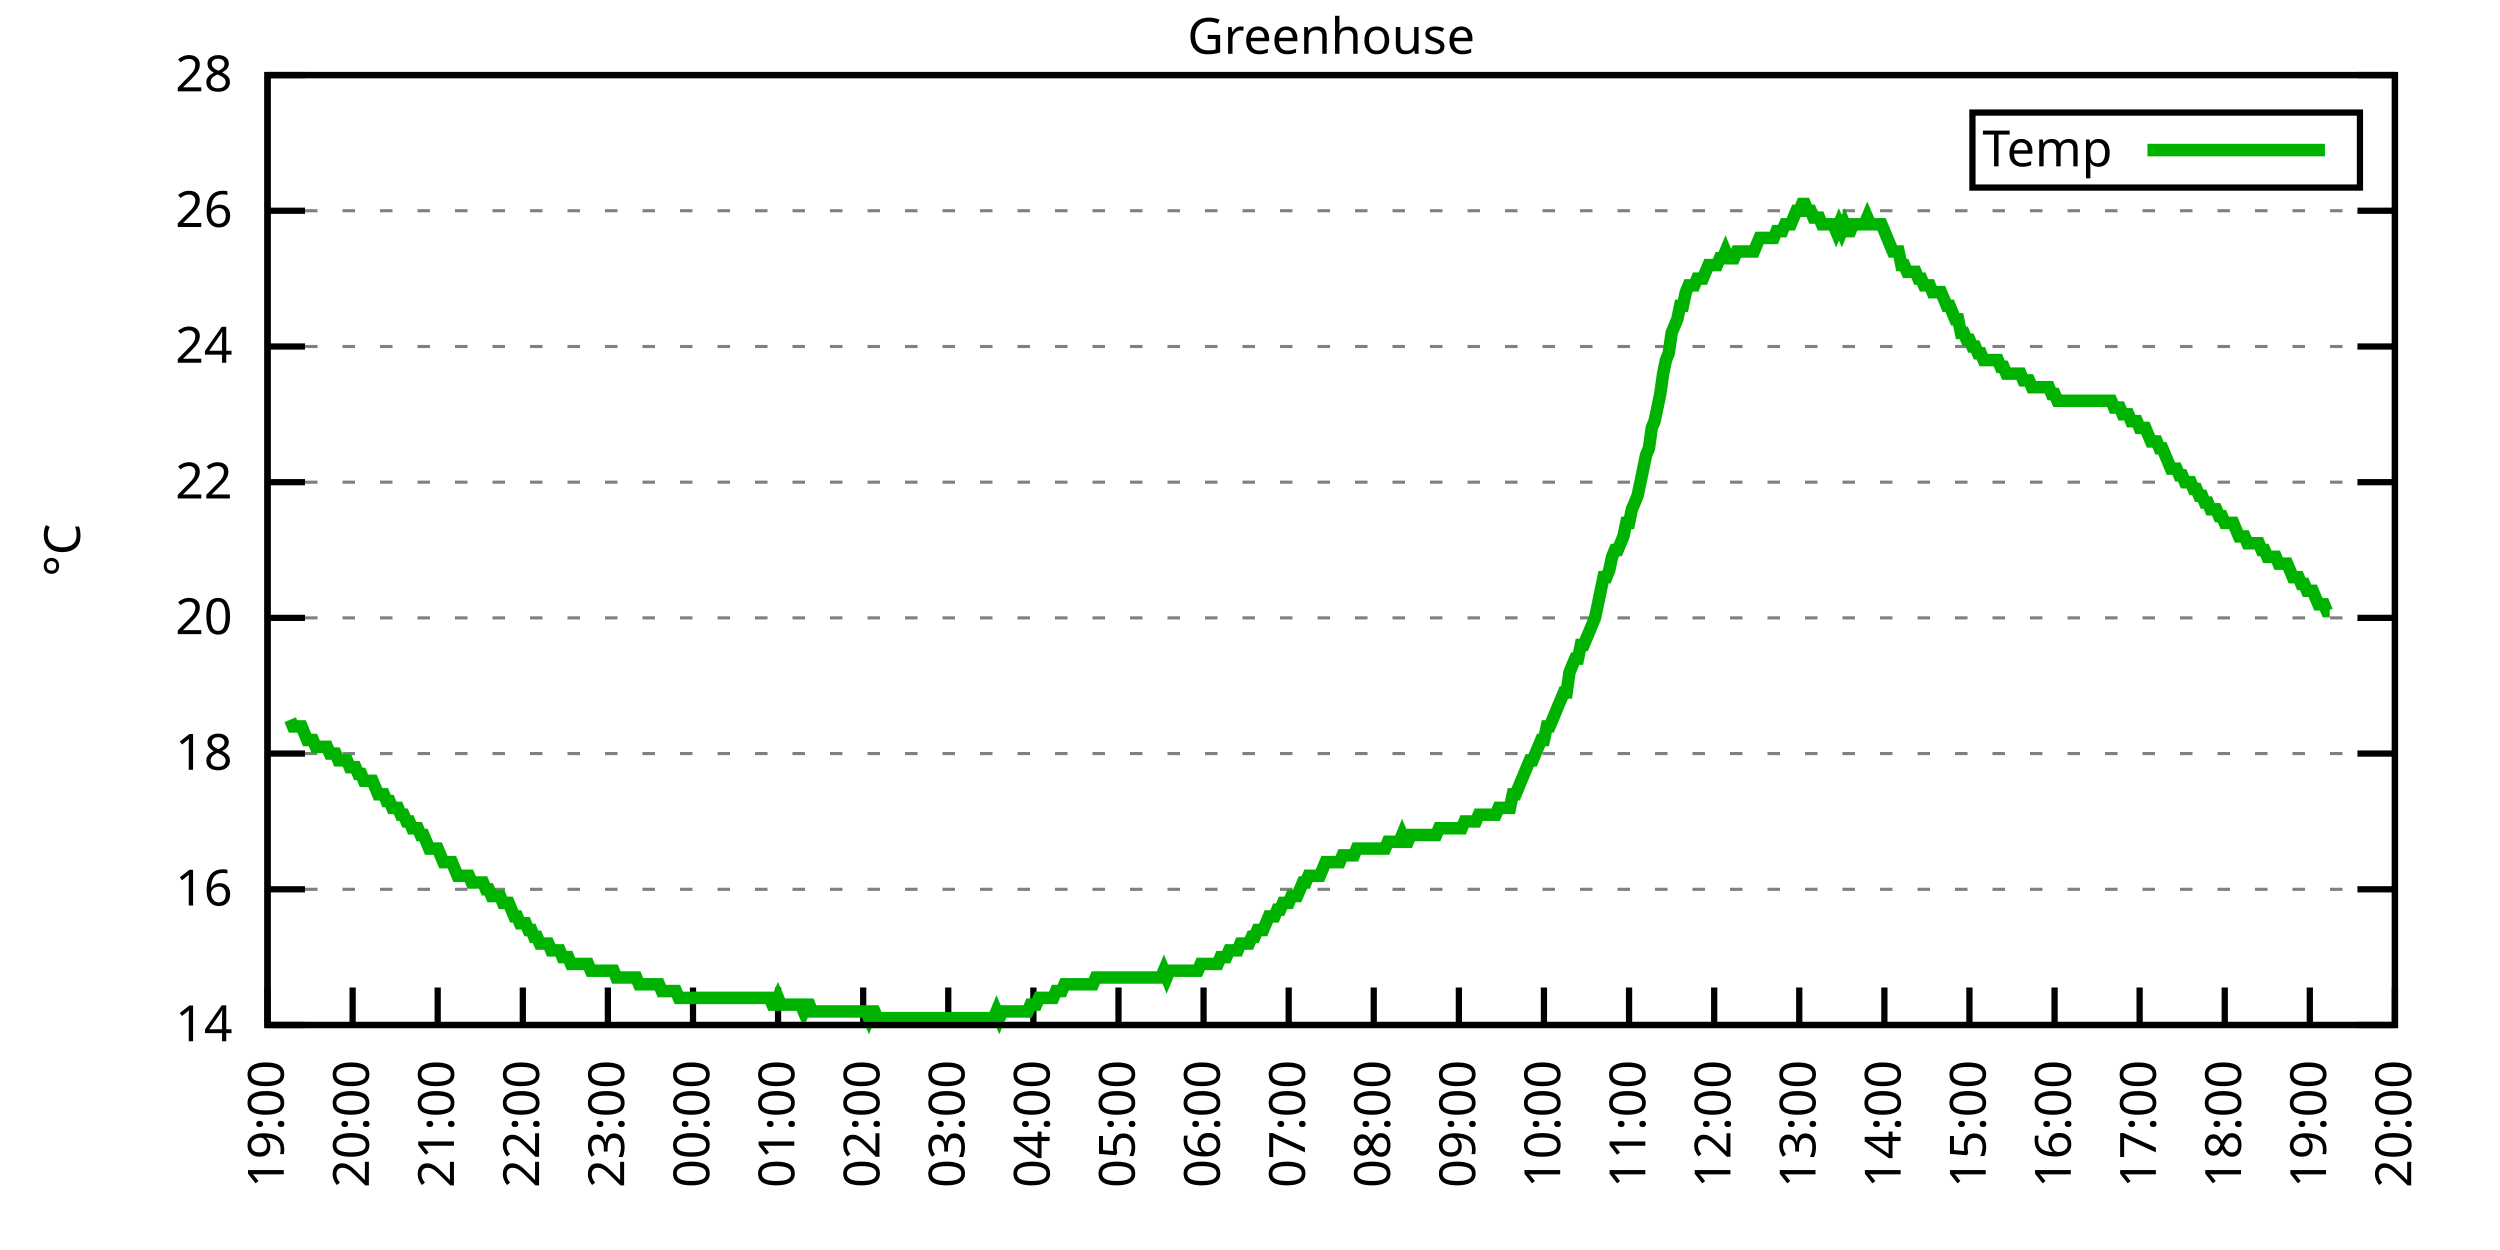
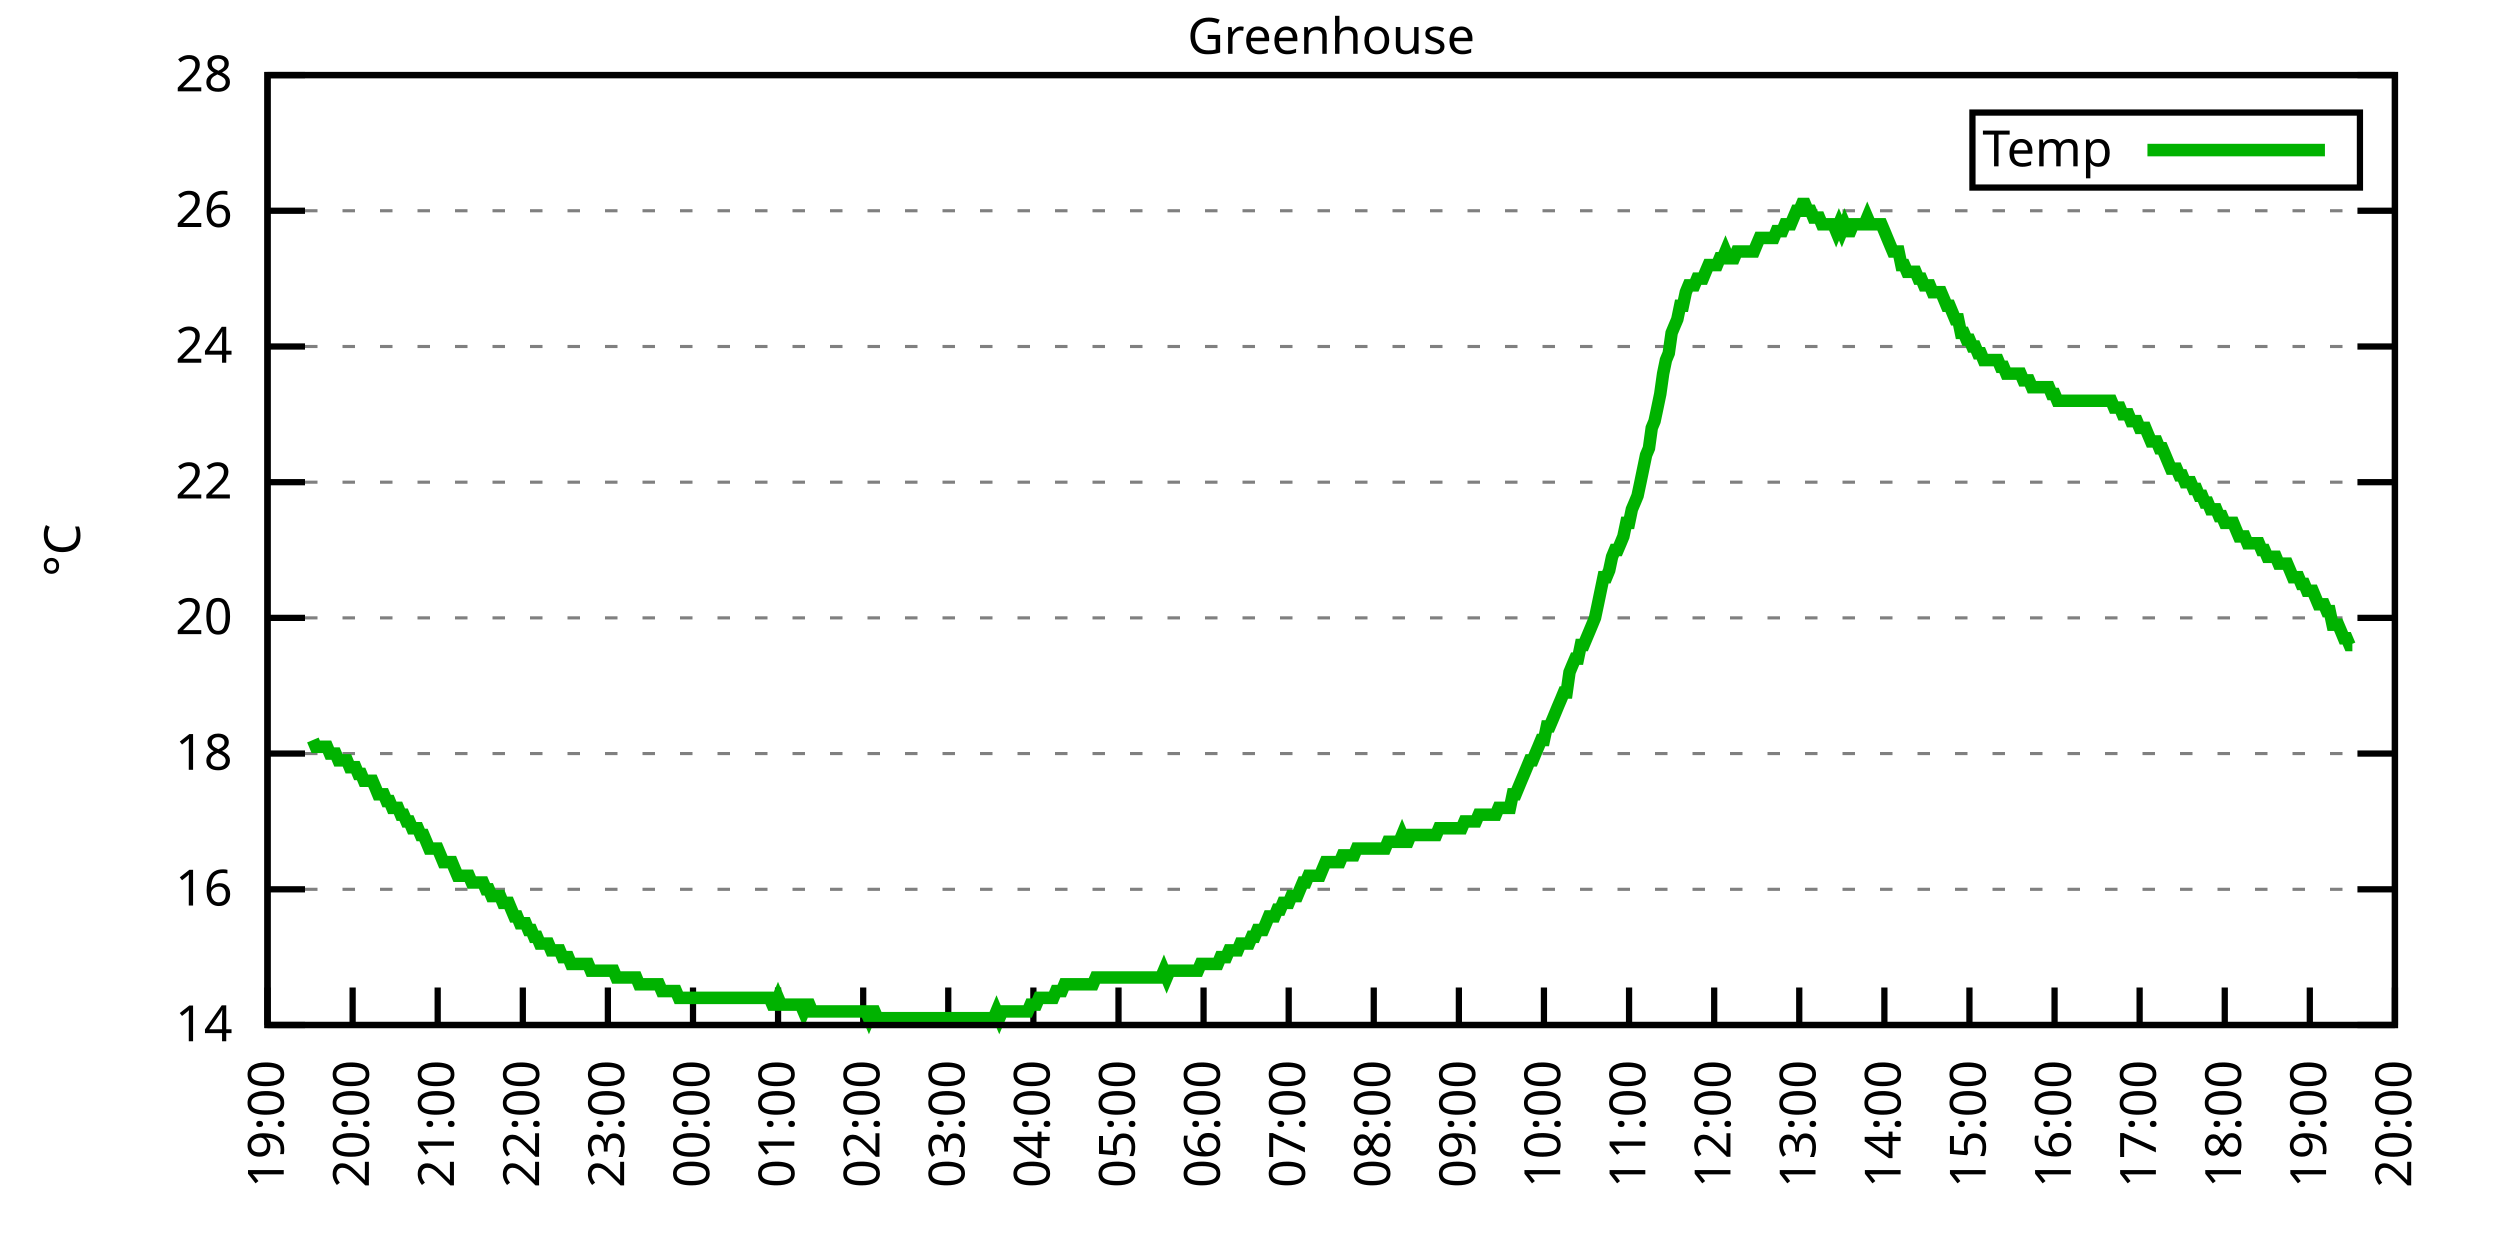
<svg xmlns="http://www.w3.org/2000/svg" xmlns:xlink="http://www.w3.org/1999/xlink" width="400" height="200" viewBox="0 0 400 200">
  <g id="gnuplot_canvas">
    <rect x="0" y="0" width="400" height="200" fill="none" />
    <defs>
      <circle id="gpDot" r="0.5" stroke-width="0.5" stroke="currentColor" />
      <path id="gpPt0" stroke-width="0.333" stroke="currentColor" d="M-1,0 h2 M0,-1 v2" />
      <path id="gpPt1" stroke-width="0.333" stroke="currentColor" d="M-1,-1 L1,1 M1,-1 L-1,1" />
      <path id="gpPt2" stroke-width="0.333" stroke="currentColor" d="M-1,0 L1,0 M0,-1 L0,1 M-1,-1 L1,1 M-1,1 L1,-1" />
      <rect id="gpPt3" stroke-width="0.333" stroke="currentColor" x="-1" y="-1" width="2" height="2" />
      <rect id="gpPt4" stroke-width="0.333" stroke="currentColor" fill="currentColor" x="-1" y="-1" width="2" height="2" />
      <circle id="gpPt5" stroke-width="0.333" stroke="currentColor" cx="0" cy="0" r="1" />
      <use xlink:href="#gpPt5" id="gpPt6" fill="currentColor" stroke="none" />
      <path id="gpPt7" stroke-width="0.333" stroke="currentColor" d="M0,-1.33 L-1.33,0.67 L1.33,0.67 z" />
      <use xlink:href="#gpPt7" id="gpPt8" fill="currentColor" stroke="none" />
      <use xlink:href="#gpPt7" id="gpPt9" stroke="currentColor" transform="rotate(180)" />
      <use xlink:href="#gpPt9" id="gpPt10" fill="currentColor" stroke="none" />
      <use xlink:href="#gpPt3" id="gpPt11" stroke="currentColor" transform="rotate(45)" />
      <use xlink:href="#gpPt11" id="gpPt12" fill="currentColor" stroke="none" />
      <path id="gpPt13" stroke-width="0.333" stroke="currentColor" d="M0,1.330 L1.265,0.411 L0.782,-1.067 L-0.782,-1.076 L-1.265,0.411 z" />
      <use xlink:href="#gpPt13" id="gpPt14" fill="currentColor" stroke="none" />
      <filter id="textbox" filterUnits="objectBoundingBox" x="0" y="0" height="1" width="1">
        <feFlood flood-color="white" flood-opacity="1" result="bgnd" />
        <feComposite in="SourceGraphic" in2="bgnd" operator="atop" />
      </filter>
      <filter id="greybox" filterUnits="objectBoundingBox" x="0" y="0" height="1" width="1">
        <feFlood flood-color="lightgrey" flood-opacity="1" result="grey" />
        <feComposite in="SourceGraphic" in2="grey" operator="atop" />
      </filter>
    </defs>
    <g fill="none" color="white" stroke="currentColor" stroke-width="1.00" stroke-linecap="butt" stroke-linejoin="miter">
</g>
    <g fill="none" color="black" stroke="currentColor" stroke-width="1.00" stroke-linecap="butt" stroke-linejoin="miter">
      <g stroke="none" shape-rendering="crispEdges">
        <polygon fill="rgb(255, 255, 255)" points="42.80,164.00 383.18,164.00 383.18,12.02 42.80,12.02 " />
      </g>
    </g>
    <g fill="none" color="black" stroke="currentColor" stroke-width="1.00" stroke-linecap="butt" stroke-linejoin="miter">
</g>
    <g fill="none" color="black" stroke="black" stroke-width="0.50" stroke-linecap="butt" stroke-linejoin="miter">
</g>
    <g fill="none" color="gray" stroke="currentColor" stroke-width="0.50" stroke-linecap="butt" stroke-linejoin="miter">
      <path stroke="gray" stroke-dasharray="2,4" class="gridline" d="M42.80,164.00 L383.19,164.00  " />
    </g>
    <g fill="none" color="gray" stroke="gray" stroke-width="1.00" stroke-linecap="butt" stroke-linejoin="miter">
</g>
    <g fill="none" color="black" stroke="currentColor" stroke-width="1.00" stroke-linecap="butt" stroke-linejoin="miter">
      <path stroke="black" d="M42.80,164.00 L48.80,164.00 M383.19,164.00 L377.19,164.00  " />
      <g transform="translate(37.20,166.60)" stroke="none" fill="black" font-family="Sans" font-size="8.00" text-anchor="end">
        <text>
          <tspan font-family="Sans"> 14</tspan>
        </text>
      </g>
    </g>
    <g fill="none" color="black" stroke="currentColor" stroke-width="1.00" stroke-linecap="butt" stroke-linejoin="miter">
</g>
    <g fill="none" color="black" stroke="black" stroke-width="0.50" stroke-linecap="butt" stroke-linejoin="miter">
</g>
    <g fill="none" color="gray" stroke="currentColor" stroke-width="0.50" stroke-linecap="butt" stroke-linejoin="miter">
      <path stroke="gray" stroke-dasharray="2,4" class="gridline" d="M42.80,142.29 L383.19,142.29  " />
    </g>
    <g fill="none" color="gray" stroke="gray" stroke-width="1.00" stroke-linecap="butt" stroke-linejoin="miter">
</g>
    <g fill="none" color="black" stroke="currentColor" stroke-width="1.00" stroke-linecap="butt" stroke-linejoin="miter">
      <path stroke="black" d="M42.80,142.29 L48.80,142.29 M383.19,142.29 L377.19,142.29  " />
      <g transform="translate(37.20,144.89)" stroke="none" fill="black" font-family="Sans" font-size="8.00" text-anchor="end">
        <text>
          <tspan font-family="Sans"> 16</tspan>
        </text>
      </g>
    </g>
    <g fill="none" color="black" stroke="currentColor" stroke-width="1.00" stroke-linecap="butt" stroke-linejoin="miter">
</g>
    <g fill="none" color="black" stroke="black" stroke-width="0.50" stroke-linecap="butt" stroke-linejoin="miter">
</g>
    <g fill="none" color="gray" stroke="currentColor" stroke-width="0.50" stroke-linecap="butt" stroke-linejoin="miter">
      <path stroke="gray" stroke-dasharray="2,4" class="gridline" d="M42.80,120.57 L383.19,120.57  " />
    </g>
    <g fill="none" color="gray" stroke="gray" stroke-width="1.00" stroke-linecap="butt" stroke-linejoin="miter">
</g>
    <g fill="none" color="black" stroke="currentColor" stroke-width="1.00" stroke-linecap="butt" stroke-linejoin="miter">
      <path stroke="black" d="M42.80,120.57 L48.80,120.57 M383.19,120.57 L377.19,120.57  " />
      <g transform="translate(37.20,123.17)" stroke="none" fill="black" font-family="Sans" font-size="8.00" text-anchor="end">
        <text>
          <tspan font-family="Sans"> 18</tspan>
        </text>
      </g>
    </g>
    <g fill="none" color="black" stroke="currentColor" stroke-width="1.00" stroke-linecap="butt" stroke-linejoin="miter">
</g>
    <g fill="none" color="black" stroke="black" stroke-width="0.50" stroke-linecap="butt" stroke-linejoin="miter">
</g>
    <g fill="none" color="gray" stroke="currentColor" stroke-width="0.50" stroke-linecap="butt" stroke-linejoin="miter">
      <path stroke="gray" stroke-dasharray="2,4" class="gridline" d="M42.80,98.86 L383.19,98.86  " />
    </g>
    <g fill="none" color="gray" stroke="gray" stroke-width="1.00" stroke-linecap="butt" stroke-linejoin="miter">
</g>
    <g fill="none" color="black" stroke="currentColor" stroke-width="1.00" stroke-linecap="butt" stroke-linejoin="miter">
      <path stroke="black" d="M42.80,98.86 L48.80,98.86 M383.19,98.86 L377.19,98.86  " />
      <g transform="translate(37.20,101.46)" stroke="none" fill="black" font-family="Sans" font-size="8.00" text-anchor="end">
        <text>
          <tspan font-family="Sans"> 20</tspan>
        </text>
      </g>
    </g>
    <g fill="none" color="black" stroke="currentColor" stroke-width="1.00" stroke-linecap="butt" stroke-linejoin="miter">
</g>
    <g fill="none" color="black" stroke="black" stroke-width="0.50" stroke-linecap="butt" stroke-linejoin="miter">
</g>
    <g fill="none" color="gray" stroke="currentColor" stroke-width="0.50" stroke-linecap="butt" stroke-linejoin="miter">
      <path stroke="gray" stroke-dasharray="2,4" class="gridline" d="M42.80,77.15 L383.19,77.15  " />
    </g>
    <g fill="none" color="gray" stroke="gray" stroke-width="1.00" stroke-linecap="butt" stroke-linejoin="miter">
</g>
    <g fill="none" color="black" stroke="currentColor" stroke-width="1.00" stroke-linecap="butt" stroke-linejoin="miter">
      <path stroke="black" d="M42.80,77.15 L48.80,77.15 M383.19,77.15 L377.19,77.15  " />
      <g transform="translate(37.20,79.75)" stroke="none" fill="black" font-family="Sans" font-size="8.00" text-anchor="end">
        <text>
          <tspan font-family="Sans"> 22</tspan>
        </text>
      </g>
    </g>
    <g fill="none" color="black" stroke="currentColor" stroke-width="1.00" stroke-linecap="butt" stroke-linejoin="miter">
</g>
    <g fill="none" color="black" stroke="black" stroke-width="0.50" stroke-linecap="butt" stroke-linejoin="miter">
</g>
    <g fill="none" color="gray" stroke="currentColor" stroke-width="0.50" stroke-linecap="butt" stroke-linejoin="miter">
      <path stroke="gray" stroke-dasharray="2,4" class="gridline" d="M42.80,55.44 L383.19,55.44  " />
    </g>
    <g fill="none" color="gray" stroke="gray" stroke-width="1.00" stroke-linecap="butt" stroke-linejoin="miter">
</g>
    <g fill="none" color="black" stroke="currentColor" stroke-width="1.00" stroke-linecap="butt" stroke-linejoin="miter">
      <path stroke="black" d="M42.80,55.44 L48.80,55.44 M383.19,55.44 L377.19,55.44  " />
      <g transform="translate(37.20,58.04)" stroke="none" fill="black" font-family="Sans" font-size="8.00" text-anchor="end">
        <text>
          <tspan font-family="Sans"> 24</tspan>
        </text>
      </g>
    </g>
    <g fill="none" color="black" stroke="currentColor" stroke-width="1.00" stroke-linecap="butt" stroke-linejoin="miter">
</g>
    <g fill="none" color="black" stroke="black" stroke-width="0.50" stroke-linecap="butt" stroke-linejoin="miter">
</g>
    <g fill="none" color="gray" stroke="currentColor" stroke-width="0.50" stroke-linecap="butt" stroke-linejoin="miter">
      <path stroke="gray" stroke-dasharray="2,4" class="gridline" d="M42.80,33.72 L383.19,33.72  " />
    </g>
    <g fill="none" color="gray" stroke="gray" stroke-width="1.00" stroke-linecap="butt" stroke-linejoin="miter">
</g>
    <g fill="none" color="black" stroke="currentColor" stroke-width="1.00" stroke-linecap="butt" stroke-linejoin="miter">
      <path stroke="black" d="M42.80,33.72 L48.80,33.72 M383.19,33.72 L377.19,33.72  " />
      <g transform="translate(37.20,36.32)" stroke="none" fill="black" font-family="Sans" font-size="8.00" text-anchor="end">
        <text>
          <tspan font-family="Sans"> 26</tspan>
        </text>
      </g>
    </g>
    <g fill="none" color="black" stroke="currentColor" stroke-width="1.00" stroke-linecap="butt" stroke-linejoin="miter">
</g>
    <g fill="none" color="black" stroke="black" stroke-width="0.50" stroke-linecap="butt" stroke-linejoin="miter">
</g>
    <g fill="none" color="gray" stroke="currentColor" stroke-width="0.50" stroke-linecap="butt" stroke-linejoin="miter">
      <path stroke="gray" stroke-dasharray="2,4" class="gridline" d="M42.80,12.01 L383.19,12.01  " />
    </g>
    <g fill="none" color="gray" stroke="gray" stroke-width="1.00" stroke-linecap="butt" stroke-linejoin="miter">
</g>
    <g fill="none" color="black" stroke="currentColor" stroke-width="1.00" stroke-linecap="butt" stroke-linejoin="miter">
      <path stroke="black" d="M42.80,12.01 L48.80,12.01 M383.19,12.01 L377.19,12.01  " />
      <g transform="translate(37.20,14.61)" stroke="none" fill="black" font-family="Sans" font-size="8.00" text-anchor="end">
        <text>
          <tspan font-family="Sans"> 28</tspan>
        </text>
      </g>
    </g>
    <g fill="none" color="black" stroke="currentColor" stroke-width="1.00" stroke-linecap="butt" stroke-linejoin="miter">
      <path stroke="black" d="M42.80,164.00 L42.80,158.00  " />
      <g transform="translate(45.40,169.60) rotate(270.00)" stroke="none" fill="black" font-family="Sans" font-size="8.00" text-anchor="end">
        <text>
          <tspan font-family="Sans">19:00</tspan>
        </text>
      </g>
    </g>
    <g fill="none" color="black" stroke="currentColor" stroke-width="1.00" stroke-linecap="butt" stroke-linejoin="miter">
      <path stroke="black" d="M56.42,164.00 L56.42,158.00  " />
      <g transform="translate(59.02,169.60) rotate(270.00)" stroke="none" fill="black" font-family="Sans" font-size="8.00" text-anchor="end">
        <text>
          <tspan font-family="Sans">20:00</tspan>
        </text>
      </g>
    </g>
    <g fill="none" color="black" stroke="currentColor" stroke-width="1.00" stroke-linecap="butt" stroke-linejoin="miter">
      <path stroke="black" d="M70.03,164.00 L70.03,158.00  " />
      <g transform="translate(72.63,169.60) rotate(270.00)" stroke="none" fill="black" font-family="Sans" font-size="8.00" text-anchor="end">
        <text>
          <tspan font-family="Sans">21:00</tspan>
        </text>
      </g>
    </g>
    <g fill="none" color="black" stroke="currentColor" stroke-width="1.00" stroke-linecap="butt" stroke-linejoin="miter">
      <path stroke="black" d="M83.65,164.00 L83.65,158.00  " />
      <g transform="translate(86.25,169.60) rotate(270.00)" stroke="none" fill="black" font-family="Sans" font-size="8.00" text-anchor="end">
        <text>
          <tspan font-family="Sans">22:00</tspan>
        </text>
      </g>
    </g>
    <g fill="none" color="black" stroke="currentColor" stroke-width="1.00" stroke-linecap="butt" stroke-linejoin="miter">
      <path stroke="black" d="M97.26,164.00 L97.26,158.00  " />
      <g transform="translate(99.86,169.60) rotate(270.00)" stroke="none" fill="black" font-family="Sans" font-size="8.00" text-anchor="end">
        <text>
          <tspan font-family="Sans">23:00</tspan>
        </text>
      </g>
    </g>
    <g fill="none" color="black" stroke="currentColor" stroke-width="1.00" stroke-linecap="butt" stroke-linejoin="miter">
      <path stroke="black" d="M110.88,164.00 L110.88,158.00  " />
      <g transform="translate(113.48,169.60) rotate(270.00)" stroke="none" fill="black" font-family="Sans" font-size="8.00" text-anchor="end">
        <text>
          <tspan font-family="Sans">00:00</tspan>
        </text>
      </g>
    </g>
    <g fill="none" color="black" stroke="currentColor" stroke-width="1.00" stroke-linecap="butt" stroke-linejoin="miter">
      <path stroke="black" d="M124.49,164.00 L124.49,158.00  " />
      <g transform="translate(127.09,169.60) rotate(270.00)" stroke="none" fill="black" font-family="Sans" font-size="8.00" text-anchor="end">
        <text>
          <tspan font-family="Sans">01:00</tspan>
        </text>
      </g>
    </g>
    <g fill="none" color="black" stroke="currentColor" stroke-width="1.00" stroke-linecap="butt" stroke-linejoin="miter">
      <path stroke="black" d="M138.11,164.00 L138.11,158.00  " />
      <g transform="translate(140.71,169.60) rotate(270.00)" stroke="none" fill="black" font-family="Sans" font-size="8.00" text-anchor="end">
        <text>
          <tspan font-family="Sans">02:00</tspan>
        </text>
      </g>
    </g>
    <g fill="none" color="black" stroke="currentColor" stroke-width="1.00" stroke-linecap="butt" stroke-linejoin="miter">
      <path stroke="black" d="M151.72,164.00 L151.72,158.00  " />
      <g transform="translate(154.32,169.60) rotate(270.00)" stroke="none" fill="black" font-family="Sans" font-size="8.00" text-anchor="end">
        <text>
          <tspan font-family="Sans">03:00</tspan>
        </text>
      </g>
    </g>
    <g fill="none" color="black" stroke="currentColor" stroke-width="1.00" stroke-linecap="butt" stroke-linejoin="miter">
      <path stroke="black" d="M165.34,164.00 L165.34,158.00  " />
      <g transform="translate(167.94,169.60) rotate(270.00)" stroke="none" fill="black" font-family="Sans" font-size="8.00" text-anchor="end">
        <text>
          <tspan font-family="Sans">04:00</tspan>
        </text>
      </g>
    </g>
    <g fill="none" color="black" stroke="currentColor" stroke-width="1.00" stroke-linecap="butt" stroke-linejoin="miter">
      <path stroke="black" d="M178.96,164.00 L178.96,158.00  " />
      <g transform="translate(181.56,169.60) rotate(270.00)" stroke="none" fill="black" font-family="Sans" font-size="8.00" text-anchor="end">
        <text>
          <tspan font-family="Sans">05:00</tspan>
        </text>
      </g>
    </g>
    <g fill="none" color="black" stroke="currentColor" stroke-width="1.00" stroke-linecap="butt" stroke-linejoin="miter">
      <path stroke="black" d="M192.57,164.00 L192.57,158.00  " />
      <g transform="translate(195.17,169.60) rotate(270.00)" stroke="none" fill="black" font-family="Sans" font-size="8.00" text-anchor="end">
        <text>
          <tspan font-family="Sans">06:00</tspan>
        </text>
      </g>
    </g>
    <g fill="none" color="black" stroke="currentColor" stroke-width="1.00" stroke-linecap="butt" stroke-linejoin="miter">
      <path stroke="black" d="M206.19,164.00 L206.19,158.00  " />
      <g transform="translate(208.79,169.60) rotate(270.00)" stroke="none" fill="black" font-family="Sans" font-size="8.00" text-anchor="end">
        <text>
          <tspan font-family="Sans">07:00</tspan>
        </text>
      </g>
    </g>
    <g fill="none" color="black" stroke="currentColor" stroke-width="1.00" stroke-linecap="butt" stroke-linejoin="miter">
      <path stroke="black" d="M219.80,164.00 L219.80,158.00  " />
      <g transform="translate(222.40,169.60) rotate(270.00)" stroke="none" fill="black" font-family="Sans" font-size="8.00" text-anchor="end">
        <text>
          <tspan font-family="Sans">08:00</tspan>
        </text>
      </g>
    </g>
    <g fill="none" color="black" stroke="currentColor" stroke-width="1.00" stroke-linecap="butt" stroke-linejoin="miter">
      <path stroke="black" d="M233.42,164.00 L233.42,158.00  " />
      <g transform="translate(236.02,169.60) rotate(270.00)" stroke="none" fill="black" font-family="Sans" font-size="8.00" text-anchor="end">
        <text>
          <tspan font-family="Sans">09:00</tspan>
        </text>
      </g>
    </g>
    <g fill="none" color="black" stroke="currentColor" stroke-width="1.00" stroke-linecap="butt" stroke-linejoin="miter">
      <path stroke="black" d="M247.03,164.00 L247.03,158.00  " />
      <g transform="translate(249.63,169.60) rotate(270.00)" stroke="none" fill="black" font-family="Sans" font-size="8.00" text-anchor="end">
        <text>
          <tspan font-family="Sans">10:00</tspan>
        </text>
      </g>
    </g>
    <g fill="none" color="black" stroke="currentColor" stroke-width="1.00" stroke-linecap="butt" stroke-linejoin="miter">
      <path stroke="black" d="M260.65,164.00 L260.65,158.00  " />
      <g transform="translate(263.25,169.60) rotate(270.00)" stroke="none" fill="black" font-family="Sans" font-size="8.00" text-anchor="end">
        <text>
          <tspan font-family="Sans">11:00</tspan>
        </text>
      </g>
    </g>
    <g fill="none" color="black" stroke="currentColor" stroke-width="1.00" stroke-linecap="butt" stroke-linejoin="miter">
      <path stroke="black" d="M274.27,164.00 L274.27,158.00  " />
      <g transform="translate(276.87,169.60) rotate(270.00)" stroke="none" fill="black" font-family="Sans" font-size="8.00" text-anchor="end">
        <text>
          <tspan font-family="Sans">12:00</tspan>
        </text>
      </g>
    </g>
    <g fill="none" color="black" stroke="currentColor" stroke-width="1.00" stroke-linecap="butt" stroke-linejoin="miter">
      <path stroke="black" d="M287.88,164.00 L287.88,158.00  " />
      <g transform="translate(290.48,169.60) rotate(270.00)" stroke="none" fill="black" font-family="Sans" font-size="8.00" text-anchor="end">
        <text>
          <tspan font-family="Sans">13:00</tspan>
        </text>
      </g>
    </g>
    <g fill="none" color="black" stroke="currentColor" stroke-width="1.00" stroke-linecap="butt" stroke-linejoin="miter">
      <path stroke="black" d="M301.50,164.00 L301.50,158.00  " />
      <g transform="translate(304.10,169.60) rotate(270.00)" stroke="none" fill="black" font-family="Sans" font-size="8.00" text-anchor="end">
        <text>
          <tspan font-family="Sans">14:00</tspan>
        </text>
      </g>
    </g>
    <g fill="none" color="black" stroke="currentColor" stroke-width="1.00" stroke-linecap="butt" stroke-linejoin="miter">
      <path stroke="black" d="M315.11,164.00 L315.11,158.00  " />
      <g transform="translate(317.71,169.60) rotate(270.00)" stroke="none" fill="black" font-family="Sans" font-size="8.00" text-anchor="end">
        <text>
          <tspan font-family="Sans">15:00</tspan>
        </text>
      </g>
    </g>
    <g fill="none" color="black" stroke="currentColor" stroke-width="1.00" stroke-linecap="butt" stroke-linejoin="miter">
      <path stroke="black" d="M328.73,164.00 L328.73,158.00  " />
      <g transform="translate(331.33,169.60) rotate(270.00)" stroke="none" fill="black" font-family="Sans" font-size="8.00" text-anchor="end">
        <text>
          <tspan font-family="Sans">16:00</tspan>
        </text>
      </g>
    </g>
    <g fill="none" color="black" stroke="currentColor" stroke-width="1.00" stroke-linecap="butt" stroke-linejoin="miter">
      <path stroke="black" d="M342.34,164.00 L342.34,158.00  " />
      <g transform="translate(344.94,169.60) rotate(270.00)" stroke="none" fill="black" font-family="Sans" font-size="8.00" text-anchor="end">
        <text>
          <tspan font-family="Sans">17:00</tspan>
        </text>
      </g>
    </g>
    <g fill="none" color="black" stroke="currentColor" stroke-width="1.00" stroke-linecap="butt" stroke-linejoin="miter">
      <path stroke="black" d="M355.96,164.00 L355.96,158.00  " />
      <g transform="translate(358.56,169.60) rotate(270.00)" stroke="none" fill="black" font-family="Sans" font-size="8.00" text-anchor="end">
        <text>
          <tspan font-family="Sans">18:00</tspan>
        </text>
      </g>
    </g>
    <g fill="none" color="black" stroke="currentColor" stroke-width="1.00" stroke-linecap="butt" stroke-linejoin="miter">
      <path stroke="black" d="M369.57,164.00 L369.57,158.00  " />
      <g transform="translate(372.17,169.60) rotate(270.00)" stroke="none" fill="black" font-family="Sans" font-size="8.00" text-anchor="end">
        <text>
          <tspan font-family="Sans">19:00</tspan>
        </text>
      </g>
    </g>
    <g fill="none" color="black" stroke="currentColor" stroke-width="1.00" stroke-linecap="butt" stroke-linejoin="miter">
      <path stroke="black" d="M383.19,164.00 L383.19,158.00  " />
      <g transform="translate(385.79,169.60) rotate(270.00)" stroke="none" fill="black" font-family="Sans" font-size="8.00" text-anchor="end">
        <text>
          <tspan font-family="Sans">20:00</tspan>
        </text>
      </g>
    </g>
    <g fill="none" color="black" stroke="currentColor" stroke-width="1.00" stroke-linecap="butt" stroke-linejoin="miter">
</g>
    <g fill="none" color="black" stroke="currentColor" stroke-width="1.00" stroke-linecap="butt" stroke-linejoin="miter">
      <path stroke="black" d="M42.80,12.01 L42.80,164.00 L383.19,164.00 L383.19,12.01 L42.80,12.01 Z  " />
    </g>
    <g fill="none" color="black" stroke="currentColor" stroke-width="1.00" stroke-linecap="butt" stroke-linejoin="miter">
</g>
    <g fill="none" color="black" stroke="currentColor" stroke-width="1.00" stroke-linecap="butt" stroke-linejoin="miter">
      <path stroke="black" d="M315.59,30.01 L315.59,18.01 L377.59,18.01 L377.59,30.01 L315.59,30.01 Z  " />
    </g>
    <g id="Greenhouse_plot_1">
      <g fill="none" color="white" stroke="black" stroke-width="2.00" stroke-linecap="butt" stroke-linejoin="miter">
</g>
      <g fill="none" color="black" stroke="currentColor" stroke-width="2.00" stroke-linecap="butt" stroke-linejoin="miter">
        <g transform="translate(337.99,26.61)" stroke="none" fill="black" font-family="Sans" font-size="8.00" text-anchor="end">
          <text>
            <tspan font-family="Sans">Temp</tspan>
          </text>
        </g>
      </g>
      <g fill="none" color="black" stroke="currentColor" stroke-width="2.00" stroke-linecap="butt" stroke-linejoin="miter">
-         <path stroke="rgb(  0, 178,   0)" d="M343.59,24.01 L371.99,24.01 M46.43,115.15 L46.88,116.23 L47.34,116.23 L47.79,116.23 L48.25,116.23 L48.70,117.32   L49.15,118.40 L49.61,118.40 L50.06,118.40 L50.52,119.49 L50.97,119.49 L51.42,119.49 L51.88,119.49 L52.33,119.49   L52.78,120.57 L53.24,120.57 L53.69,120.57 L54.15,121.66 L54.60,121.66 L55.05,121.66 L55.51,121.66 L55.96,122.75   L56.42,122.75 L56.87,122.75 L57.32,123.83 L57.78,123.83 L58.23,124.92 L58.68,124.92 L59.14,124.92 L59.59,124.92   L60.05,126.00 L60.50,127.09 L60.95,127.09 L61.41,127.09 L61.86,128.17 L62.32,128.17 L62.77,129.26 L63.22,129.26   L63.68,129.26 L64.13,130.35 L64.58,130.35 L65.04,131.43 L65.49,131.43 L65.95,132.52 L66.40,132.52 L66.85,132.52   L67.31,133.60 L67.76,133.60 L68.22,134.69 L68.67,135.77 L69.12,135.77 L69.58,135.77 L70.03,135.77 L70.49,136.86   L70.94,137.94 L71.39,137.94 L71.85,137.94 L72.30,137.94 L72.75,139.03 L73.21,140.12 L73.66,140.12 L74.12,140.12   L74.57,140.12 L75.02,140.12 L75.48,141.20 L75.93,141.20 L76.39,141.20 L76.84,141.20 L77.29,141.20 L77.75,142.29   L78.20,142.29 L78.65,143.37 L79.11,143.37 L79.56,143.37 L80.02,143.37 L80.47,144.46 L80.92,144.46 L81.38,144.46   L81.83,145.54 L82.29,146.63 L82.74,146.63 L83.19,147.72 L83.65,147.72 L84.10,147.72 L84.55,148.80 L85.01,148.80   L85.46,149.89 L85.92,149.89 L86.37,150.97 L86.82,150.97 L87.28,150.97 L87.73,150.97 L88.19,152.06 L88.64,152.06   L89.09,152.06 L89.55,152.06 L90.00,153.14 L90.45,153.14 L90.91,153.14 L91.36,154.23 L91.82,154.23 L92.27,154.23   L92.72,154.23 L93.18,154.23 L93.63,154.23 L94.09,154.23 L94.54,155.31 L94.99,155.31 L95.45,155.31 L95.90,155.31   L96.35,155.31 L96.81,155.31 L97.26,155.31 L97.72,155.31 L98.17,155.31 L98.62,156.40 L99.08,156.40 L99.53,156.40   L99.99,156.40 L100.44,156.40 L100.89,156.40 L101.35,156.40 L101.80,156.40 L102.25,157.49 L102.71,157.49 L103.16,157.49   L103.62,157.49 L104.07,157.49 L104.52,157.49 L104.98,157.49 L105.43,157.49 L105.89,158.57 L106.34,158.57 L106.79,158.57   L107.25,158.57 L107.70,158.57 L108.15,158.57 L108.61,159.66 L109.06,159.66 L109.52,159.66 L109.97,159.66 L110.42,159.66   L110.88,159.66 L111.33,159.66 L111.79,159.66 L112.24,159.66 L112.69,159.66 L113.15,159.66 L113.60,159.66 L114.05,159.66   L114.51,159.66 L114.96,159.66 L115.42,159.66 L115.87,159.66 L116.32,159.66 L116.78,159.66 L117.23,159.66 L117.69,159.66   L118.14,159.66 L118.59,159.66 L119.05,159.66 L119.50,159.66 L119.96,159.66 L120.41,159.66 L120.86,159.66 L121.32,159.66   L121.77,159.66 L122.22,159.66 L122.68,159.66 L123.13,159.66 L123.59,160.74 L124.04,160.74 L124.49,159.66 L124.95,160.74   L125.40,160.74 L125.86,160.74 L126.31,160.74 L126.76,160.74 L127.22,160.74 L127.67,160.74 L128.12,160.74 L128.58,161.83   L129.03,160.74 L129.49,160.74 L129.94,161.83 L130.39,161.83 L130.85,161.83 L131.30,161.83 L131.76,161.83 L132.21,161.83   L132.66,161.83 L133.12,161.83 L133.57,161.83 L134.02,161.83 L134.48,161.83 L134.93,161.83 L135.39,161.83 L135.84,161.83   L136.29,161.83 L136.75,161.83 L137.20,161.83 L137.66,161.83 L138.11,161.83 L138.56,161.83 L139.02,162.91 L139.47,161.83   L139.92,161.83 L140.38,162.91 L140.83,162.91 L141.29,162.91 L141.74,162.91 L142.19,162.91 L142.65,162.91 L143.10,162.91   L143.56,162.91 L144.01,162.91 L144.46,162.91 L144.92,162.91 L145.37,162.91 L145.82,162.91 L146.28,162.91 L146.73,162.91   L147.19,162.91 L147.64,162.91 L148.09,162.91 L148.55,162.91 L149.00,162.91 L149.46,162.91 L149.91,162.91 L150.36,162.91   L150.82,162.91 L151.27,162.91 L151.72,162.91 L152.18,162.91 L152.63,162.91 L153.09,162.91 L153.54,162.91 L153.99,162.91   L154.45,162.91 L154.90,162.91 L155.36,162.91 L155.81,162.91 L156.26,162.91 L156.72,162.91 L157.17,162.91 L157.62,162.91   L158.08,162.91 L158.53,162.91 L158.99,162.91 L159.44,161.83 L159.89,162.91 L160.35,161.83 L160.80,161.83 L161.26,161.83   L161.71,161.83 L162.16,161.83 L162.62,161.83 L163.07,161.83 L163.52,161.83 L163.98,161.83 L164.43,161.83 L164.89,160.74   L165.34,160.74 L165.79,160.74 L166.25,159.66 L166.70,159.66 L167.16,159.66 L167.61,159.66 L168.06,159.66 L168.52,159.66   L168.97,158.57 L169.43,158.57 L169.88,158.57 L170.33,157.49 L170.79,157.49 L171.24,157.49 L171.69,157.49 L172.15,157.49   L172.60,157.49 L173.06,157.49 L173.51,157.49 L173.96,157.49 L174.42,157.49 L174.87,157.49 L175.33,156.40 L175.78,156.40   L176.23,156.40 L176.69,156.40 L177.14,156.40 L177.59,156.40 L178.05,156.40 L178.50,156.40 L178.96,156.40 L179.41,156.40   L179.86,156.40 L180.32,156.40 L180.77,156.40 L181.23,156.40 L181.68,156.40 L182.13,156.40 L182.59,156.40 L183.04,156.40   L183.49,156.40 L183.95,156.40 L184.40,156.40 L184.86,156.40 L185.31,156.40 L185.76,156.40 L186.22,155.31 L186.67,156.40   L187.13,155.31 L187.58,155.31 L188.03,155.31 L188.49,155.31 L188.94,155.31 L189.39,155.31 L189.85,155.31 L190.30,155.31   L190.76,155.31 L191.21,155.31 L191.66,155.31 L192.12,154.23 L192.57,154.23 L193.03,154.23 L193.48,154.23 L193.93,154.23   L194.39,154.23 L194.84,154.23 L195.29,153.14 L195.75,153.14 L196.20,153.14 L196.66,152.06 L197.11,152.06 L197.56,152.06   L198.02,152.06 L198.47,150.97 L198.93,150.97 L199.38,150.97 L199.83,150.97 L200.29,149.89 L200.74,149.89 L201.19,148.80   L201.65,148.80 L202.10,148.80 L202.56,147.72 L203.01,146.63 L203.46,146.63 L203.92,146.63 L204.37,145.54 L204.83,145.54   L205.28,144.46 L205.73,144.46 L206.19,144.46 L206.64,143.37 L207.09,143.37 L207.55,143.37 L208.00,142.29 L208.46,141.20   L208.91,141.20 L209.36,140.12 L209.82,140.12 L210.27,140.12 L210.73,140.12 L211.18,140.12 L211.63,139.03 L212.09,137.94   L212.54,137.94 L213.00,137.94 L213.45,137.94 L213.90,137.94 L214.36,137.94 L214.81,136.86 L215.26,136.86 L215.72,136.86   L216.17,136.86 L216.63,136.86 L217.08,135.77 L217.53,135.77 L217.99,135.77 L218.44,135.77 L218.90,135.77 L219.35,135.77   L219.80,135.77 L220.26,135.77 L220.71,135.77 L221.16,135.77 L221.62,135.77 L222.07,134.69 L222.53,134.69 L222.98,134.69   L223.43,134.69 L223.89,134.69 L224.34,133.60 L224.80,134.69 L225.25,134.69 L225.70,133.60 L226.16,133.60 L226.61,133.60   L227.06,133.60 L227.52,133.60 L227.97,133.60 L228.43,133.60 L228.88,133.60 L229.33,133.60 L229.79,133.60 L230.24,132.52   L230.70,132.52 L231.15,132.52 L231.60,132.52 L232.06,132.52 L232.51,132.52 L232.96,132.52 L233.42,132.52 L233.87,132.52   L234.33,131.43 L234.78,131.43 L235.23,131.43 L235.69,131.43 L236.14,131.43 L236.60,130.35 L237.05,130.35 L237.50,130.35   L237.96,130.35 L238.41,130.35 L238.86,130.35 L239.32,130.35 L239.77,129.26 L240.23,129.26 L240.68,129.26 L241.13,129.26   L241.59,129.26 L242.04,127.09 L242.50,127.09 L242.95,126.00 L243.40,124.92 L243.86,123.83 L244.31,122.75 L244.76,121.66   L245.22,121.66 L245.67,120.57 L246.13,119.49 L246.58,118.40 L247.03,118.40 L247.49,116.23 L247.94,116.23 L248.40,115.15   L248.85,114.06 L249.30,112.97 L249.76,111.89 L250.21,110.80 L250.66,110.80 L251.12,107.55 L251.57,106.46 L252.03,105.38   L252.48,105.38 L252.93,103.20 L253.39,103.20 L253.84,102.12 L254.30,101.03 L254.75,99.95 L255.20,98.86 L255.66,96.69   L256.11,94.52 L256.56,92.35 L257.02,92.35 L257.47,91.26 L257.93,89.09 L258.38,88.00 L258.83,88.00 L259.29,86.92   L259.74,85.83 L260.20,83.66 L260.65,83.66 L261.10,81.49 L261.56,80.41 L262.01,79.32 L262.47,77.15 L262.92,74.98   L263.37,72.81 L263.83,71.72 L264.28,68.46 L264.73,67.38 L265.19,65.21 L265.64,63.04 L266.10,59.78 L266.55,57.61   L267.00,56.52 L267.46,53.26 L267.91,52.18 L268.37,51.09 L268.82,48.92 L269.27,48.92 L269.73,46.75 L270.18,45.66   L270.63,45.66 L271.09,45.66 L271.54,44.58 L272.00,44.58 L272.45,44.58 L272.90,43.49 L273.36,42.41 L273.81,42.41   L274.27,42.41 L274.72,42.41 L275.17,41.32 L275.63,41.32 L276.08,40.24 L276.53,41.32 L276.99,41.32 L277.44,41.32   L277.90,40.24 L278.35,40.24 L278.80,40.24 L279.26,40.24 L279.71,40.24 L280.17,40.24 L280.62,40.24 L281.07,39.15   L281.53,38.07 L281.98,38.07 L282.43,38.07 L282.89,38.07 L283.34,38.07 L283.80,38.07 L284.25,36.98 L284.70,36.98   L285.16,36.98 L285.61,35.89 L286.07,35.89 L286.52,35.89 L286.97,34.81 L287.43,33.72 L287.88,33.72 L288.33,32.64   L288.79,32.64 L289.24,33.72 L289.70,33.72 L290.15,34.81 L290.60,34.81 L291.06,34.81 L291.51,35.89 L291.97,35.89   L292.42,35.89 L292.87,35.89 L293.33,35.89 L293.78,36.98 L294.23,35.89 L294.69,36.98 L295.14,35.89 L295.60,36.98   L296.05,36.98 L296.50,35.89 L296.96,35.89 L297.41,35.89 L297.87,35.89 L298.32,35.89 L298.77,34.81 L299.23,35.89   L299.68,35.89 L300.13,35.89 L300.59,35.89 L301.04,35.89 L301.50,36.98 L301.95,38.07 L302.40,39.15 L302.86,40.24   L303.31,40.24 L303.77,40.24 L304.22,42.41 L304.67,42.41 L305.13,43.49 L305.58,43.49 L306.03,43.49 L306.49,43.49   L306.94,44.58 L307.40,44.58 L307.85,45.66 L308.30,45.66 L308.76,45.66 L309.21,46.75 L309.67,46.75 L310.12,46.75   L310.57,46.75 L311.03,47.84 L311.48,48.92 L311.94,48.92 L312.39,50.01 L312.84,51.09 L313.30,51.09 L313.75,53.26   L314.20,53.26 L314.66,54.35 L315.11,54.35 L315.57,55.44 L316.02,55.44 L316.47,56.52 L316.93,56.52 L317.38,57.61   L317.84,57.61 L318.29,57.61 L318.74,57.61 L319.20,57.61 L319.65,57.61 L320.10,58.69 L320.56,58.69 L321.01,59.78   L321.47,59.78 L321.92,59.78 L322.37,59.78 L322.83,59.78 L323.28,59.78 L323.74,60.86 L324.19,60.86 L324.64,60.86   L325.10,61.95 L325.55,61.95 L326.00,61.95 L326.46,61.95 L326.91,61.95 L327.37,61.95 L327.82,61.95 L328.27,63.04   L328.73,63.04 L329.18,64.12 L329.64,64.12 L330.09,64.12 L330.54,64.12 L331.00,64.12 L331.45,64.12 L331.90,64.12   L332.36,64.12 L332.81,64.12 L333.27,64.12 L333.72,64.12 L334.17,64.12 L334.63,64.12 L335.08,64.12 L335.54,64.12   L335.99,64.12 L336.44,64.12 L336.90,64.12 L337.35,64.12 L337.80,64.12 L338.26,65.21 L338.71,65.21 L339.17,65.21   L339.62,66.29 L340.07,66.29 L340.53,66.29 L340.98,67.38 L341.44,67.38 L341.89,67.38 L342.34,68.46 L342.80,68.46   L343.25,68.46 L343.70,69.55 L344.16,70.63 L344.61,70.63 L345.07,70.63 L345.52,71.72 L345.97,71.72 L346.43,72.81   L346.88,73.89 L347.34,74.98 L347.79,74.98 L348.24,74.98 L348.70,76.06 L349.15,76.06 L349.60,77.15 L350.06,77.15   L350.51,77.15 L350.97,78.23 L351.42,78.23 L351.87,79.32 L352.33,79.32 L352.78,80.41 L353.24,80.41 L353.69,81.49   L354.14,81.49 L354.60,81.49 L355.05,82.58 L355.50,82.58 L355.96,83.66 L356.41,83.66 L356.87,83.66 L357.32,83.66   L357.77,84.75 L358.23,85.83 L358.68,85.83 L359.14,85.83 L359.59,86.92 L360.04,86.92 L360.50,86.92 L360.95,86.92   L361.41,86.92 L361.86,88.00 L362.31,88.00 L362.77,89.09 L363.22,89.09 L363.67,89.09 L364.13,89.09 L364.58,90.18   L365.04,90.18 L365.49,90.18 L365.94,90.18 L366.40,91.26 L366.85,92.35 L367.31,92.35 L367.76,92.35 L368.21,93.43   L368.67,93.43 L369.12,94.52 L369.57,94.52 L370.03,94.52 L370.48,95.60 L370.94,96.69 L371.39,96.69 L371.84,96.69   L372.30,97.78 L372.75,97.78  " />
+         <path stroke="rgb(  0, 178,   0)" d="M343.59,24.01 L371.99,24.01 M50.06,118.40 L50.52,119.49 L50.97,119.49 L51.42,119.49 L51.88,119.49 L52.33,119.49   L52.78,120.57 L53.24,120.57 L53.69,120.57 L54.15,121.66 L54.60,121.66 L55.05,121.66 L55.51,121.66 L55.96,122.75   L56.42,122.75 L56.87,122.75 L57.32,123.83 L57.78,123.83 L58.23,124.92 L58.68,124.92 L59.14,124.92 L59.59,124.92   L60.05,126.00 L60.50,127.09 L60.95,127.09 L61.41,127.09 L61.86,128.17 L62.32,128.17 L62.77,129.26 L63.22,129.26   L63.68,129.26 L64.13,130.35 L64.58,130.35 L65.04,131.43 L65.49,131.43 L65.95,132.52 L66.40,132.52 L66.85,132.52   L67.31,133.60 L67.76,133.60 L68.22,134.69 L68.67,135.77 L69.12,135.77 L69.58,135.77 L70.03,135.77 L70.49,136.86   L70.94,137.94 L71.39,137.94 L71.85,137.94 L72.30,137.94 L72.75,139.03 L73.21,140.12 L73.66,140.12 L74.12,140.12   L74.57,140.12 L75.02,140.12 L75.48,141.20 L75.93,141.20 L76.39,141.20 L76.84,141.20 L77.29,141.20 L77.75,142.29   L78.20,142.29 L78.65,143.37 L79.11,143.37 L79.56,143.37 L80.02,143.37 L80.47,144.46 L80.92,144.46 L81.38,144.46   L81.83,145.54 L82.29,146.63 L82.74,146.63 L83.19,147.72 L83.65,147.72 L84.10,147.72 L84.55,148.80 L85.01,148.80   L85.46,149.89 L85.92,149.89 L86.37,150.97 L86.82,150.97 L87.28,150.97 L87.73,150.97 L88.19,152.06 L88.64,152.06   L89.09,152.06 L89.55,152.06 L90.00,153.14 L90.45,153.14 L90.91,153.14 L91.36,154.23 L91.82,154.23 L92.27,154.23   L92.72,154.23 L93.18,154.23 L93.63,154.23 L94.09,154.23 L94.54,155.31 L94.99,155.31 L95.45,155.31 L95.90,155.31   L96.35,155.31 L96.81,155.31 L97.26,155.31 L97.72,155.31 L98.17,155.31 L98.62,156.40 L99.08,156.40 L99.53,156.40   L99.99,156.40 L100.44,156.40 L100.89,156.40 L101.35,156.40 L101.80,156.40 L102.25,157.49 L102.71,157.49 L103.16,157.49   L103.62,157.49 L104.07,157.49 L104.52,157.49 L104.98,157.49 L105.43,157.49 L105.89,158.57 L106.34,158.57 L106.79,158.57   L107.25,158.57 L107.70,158.57 L108.15,158.57 L108.61,159.66 L109.06,159.66 L109.52,159.66 L109.97,159.66 L110.42,159.66   L110.88,159.66 L111.33,159.66 L111.79,159.66 L112.24,159.66 L112.69,159.66 L113.15,159.66 L113.60,159.66 L114.05,159.66   L114.51,159.66 L114.96,159.66 L115.42,159.66 L115.87,159.66 L116.32,159.66 L116.78,159.66 L117.23,159.66 L117.69,159.66   L118.14,159.66 L118.59,159.66 L119.05,159.66 L119.50,159.66 L119.96,159.66 L120.41,159.66 L120.86,159.66 L121.32,159.66   L121.77,159.66 L122.22,159.66 L122.68,159.66 L123.13,159.66 L123.59,160.74 L124.04,160.74 L124.49,159.66 L124.95,160.74   L125.40,160.74 L125.86,160.74 L126.31,160.74 L126.76,160.74 L127.22,160.74 L127.67,160.74 L128.12,160.74 L128.58,161.83   L129.03,160.74 L129.49,160.74 L129.94,161.83 L130.39,161.83 L130.85,161.83 L131.30,161.83 L131.76,161.83 L132.21,161.83   L132.66,161.83 L133.12,161.83 L133.57,161.83 L134.02,161.83 L134.48,161.83 L134.93,161.83 L135.39,161.83 L135.84,161.83   L136.29,161.83 L136.75,161.83 L137.20,161.83 L137.66,161.83 L138.11,161.83 L138.56,161.83 L139.02,162.91 L139.47,161.83   L139.92,161.83 L140.38,162.91 L140.83,162.91 L141.29,162.91 L141.74,162.91 L142.19,162.91 L142.65,162.91 L143.10,162.91   L143.56,162.91 L144.01,162.91 L144.46,162.91 L144.92,162.91 L145.37,162.91 L145.82,162.91 L146.28,162.91 L146.73,162.91   L147.19,162.91 L147.64,162.91 L148.09,162.91 L148.55,162.91 L149.00,162.91 L149.46,162.91 L149.91,162.91 L150.36,162.91   L150.82,162.91 L151.27,162.91 L151.72,162.91 L152.18,162.91 L152.63,162.91 L153.09,162.91 L153.54,162.91 L153.99,162.91   L154.45,162.91 L154.90,162.91 L155.36,162.91 L155.81,162.91 L156.26,162.91 L156.72,162.91 L157.17,162.91 L157.62,162.91   L158.08,162.91 L158.53,162.91 L158.99,162.91 L159.44,161.83 L159.89,162.91 L160.35,161.83 L160.80,161.83 L161.26,161.83   L161.71,161.83 L162.16,161.83 L162.62,161.83 L163.07,161.83 L163.52,161.83 L163.98,161.83 L164.43,161.83 L164.89,160.74   L165.34,160.74 L165.79,160.74 L166.25,159.66 L166.70,159.66 L167.16,159.66 L167.61,159.66 L168.06,159.66 L168.52,159.66   L168.97,158.57 L169.43,158.57 L169.88,158.57 L170.33,157.49 L170.79,157.49 L171.24,157.49 L171.69,157.49 L172.15,157.49   L172.60,157.49 L173.06,157.49 L173.51,157.49 L173.96,157.49 L174.42,157.49 L174.87,157.49 L175.33,156.40 L175.78,156.40   L176.23,156.40 L176.69,156.40 L177.14,156.40 L177.59,156.40 L178.05,156.40 L178.50,156.40 L178.96,156.40 L179.41,156.40   L179.86,156.40 L180.32,156.40 L180.77,156.40 L181.23,156.40 L181.68,156.40 L182.13,156.40 L182.59,156.40 L183.04,156.40   L183.49,156.40 L183.95,156.40 L184.40,156.40 L184.86,156.40 L185.31,156.40 L185.76,156.40 L186.22,155.31 L186.67,156.40   L187.13,155.31 L187.58,155.31 L188.03,155.31 L188.49,155.31 L188.94,155.31 L189.39,155.31 L189.85,155.31 L190.30,155.31   L190.76,155.31 L191.21,155.31 L191.66,155.31 L192.12,154.23 L192.57,154.23 L193.03,154.23 L193.48,154.23 L193.93,154.23   L194.39,154.23 L194.84,154.23 L195.29,153.14 L195.75,153.14 L196.20,153.14 L196.66,152.06 L197.11,152.06 L197.56,152.06   L198.02,152.06 L198.47,150.97 L198.93,150.97 L199.38,150.97 L199.83,150.97 L200.29,149.89 L200.74,149.89 L201.19,148.80   L201.65,148.80 L202.10,148.80 L202.56,147.72 L203.01,146.63 L203.46,146.63 L203.92,146.63 L204.37,145.54 L204.83,145.54   L205.28,144.46 L205.73,144.46 L206.19,144.46 L206.64,143.37 L207.09,143.37 L207.55,143.37 L208.00,142.29 L208.46,141.20   L208.91,141.20 L209.36,140.12 L209.82,140.12 L210.27,140.12 L210.73,140.12 L211.18,140.12 L211.63,139.03 L212.09,137.94   L212.54,137.94 L213.00,137.94 L213.45,137.94 L213.90,137.94 L214.36,137.94 L214.81,136.86 L215.26,136.86 L215.72,136.86   L216.17,136.86 L216.63,136.86 L217.08,135.77 L217.53,135.77 L217.99,135.77 L218.44,135.77 L218.90,135.77 L219.35,135.77   L219.80,135.77 L220.26,135.77 L220.71,135.77 L221.16,135.77 L221.62,135.77 L222.07,134.69 L222.53,134.69 L222.98,134.69   L223.43,134.69 L223.89,134.69 L224.34,133.60 L224.80,134.69 L225.25,134.69 L225.70,133.60 L226.16,133.60 L226.61,133.60   L227.06,133.60 L227.52,133.60 L227.97,133.60 L228.43,133.60 L228.88,133.60 L229.33,133.60 L229.79,133.60 L230.24,132.52   L230.70,132.52 L231.15,132.52 L231.60,132.52 L232.06,132.52 L232.51,132.52 L232.96,132.52 L233.42,132.52 L233.87,132.52   L234.33,131.43 L234.78,131.43 L235.23,131.43 L235.69,131.43 L236.14,131.43 L236.60,130.35 L237.05,130.35 L237.50,130.35   L237.96,130.35 L238.41,130.35 L238.86,130.35 L239.32,130.35 L239.77,129.26 L240.23,129.26 L240.68,129.26 L241.13,129.26   L241.59,129.26 L242.04,127.09 L242.50,127.09 L242.95,126.00 L243.40,124.92 L243.86,123.83 L244.31,122.75 L244.76,121.66   L245.22,121.66 L245.67,120.57 L246.13,119.49 L246.58,118.40 L247.03,118.40 L247.49,116.23 L247.94,116.23 L248.40,115.15   L248.85,114.06 L249.30,112.97 L249.76,111.89 L250.21,110.80 L250.66,110.80 L251.12,107.55 L251.57,106.46 L252.03,105.38   L252.48,105.38 L252.93,103.20 L253.39,103.20 L253.84,102.12 L254.30,101.03 L254.75,99.95 L255.20,98.86 L255.66,96.69   L256.11,94.52 L256.56,92.35 L257.02,92.35 L257.47,91.26 L257.93,89.09 L258.38,88.00 L258.83,88.00 L259.29,86.92   L259.74,85.83 L260.20,83.66 L260.65,83.66 L261.10,81.49 L261.56,80.41 L262.01,79.32 L262.47,77.15 L262.92,74.98   L263.37,72.81 L263.83,71.72 L264.28,68.46 L264.73,67.38 L265.19,65.21 L265.64,63.04 L266.10,59.78 L266.55,57.61   L267.00,56.52 L267.46,53.26 L267.91,52.18 L268.37,51.09 L268.82,48.92 L269.27,48.92 L269.73,46.75 L270.18,45.66   L270.63,45.66 L271.09,45.66 L271.54,44.58 L272.00,44.58 L272.45,44.58 L272.90,43.49 L273.36,42.41 L273.81,42.41   L274.27,42.41 L274.72,42.41 L275.17,41.32 L275.63,41.32 L276.08,40.24 L276.53,41.32 L276.99,41.32 L277.44,41.32   L277.90,40.24 L278.35,40.24 L278.80,40.24 L279.26,40.24 L279.71,40.24 L280.17,40.24 L280.62,40.24 L281.07,39.15   L281.53,38.07 L281.98,38.07 L282.43,38.07 L282.89,38.07 L283.34,38.07 L283.80,38.07 L284.25,36.98 L284.70,36.98   L285.16,36.98 L285.61,35.89 L286.07,35.89 L286.52,35.89 L286.97,34.81 L287.43,33.72 L287.88,33.72 L288.33,32.64   L288.79,32.64 L289.24,33.72 L289.70,33.72 L290.15,34.81 L290.60,34.81 L291.06,34.81 L291.51,35.89 L291.97,35.89   L292.42,35.89 L292.87,35.89 L293.33,35.89 L293.78,36.98 L294.23,35.89 L294.69,36.98 L295.14,35.89 L295.60,36.98   L296.05,36.98 L296.50,35.89 L296.96,35.89 L297.41,35.89 L297.87,35.89 L298.32,35.89 L298.77,34.81 L299.23,35.89   L299.68,35.89 L300.13,35.89 L300.59,35.89 L301.04,35.89 L301.50,36.98 L301.95,38.07 L302.40,39.15 L302.86,40.24   L303.31,40.24 L303.77,40.24 L304.22,42.41 L304.67,42.41 L305.13,43.49 L305.58,43.49 L306.03,43.49 L306.49,43.49   L306.94,44.58 L307.40,44.58 L307.85,45.66 L308.30,45.66 L308.76,45.66 L309.21,46.75 L309.67,46.75 L310.12,46.75   L310.57,46.75 L311.03,47.84 L311.48,48.92 L311.94,48.92 L312.39,50.01 L312.84,51.09 L313.30,51.09 L313.75,53.26   L314.20,53.26 L314.66,54.35 L315.11,54.35 L315.57,55.44 L316.02,55.44 L316.47,56.52 L316.93,56.52 L317.38,57.61   L317.84,57.61 L318.29,57.61 L318.74,57.61 L319.20,57.61 L319.65,57.61 L320.10,58.69 L320.56,58.69 L321.01,59.78   L321.47,59.78 L321.92,59.78 L322.37,59.78 L322.83,59.78 L323.28,59.78 L323.74,60.86 L324.19,60.86 L324.64,60.86   L325.10,61.95 L325.55,61.95 L326.00,61.95 L326.46,61.95 L326.91,61.95 L327.37,61.95 L327.82,61.95 L328.27,63.04   L328.73,63.04 L329.18,64.12 L329.64,64.12 L330.09,64.12 L330.54,64.12 L331.00,64.12 L331.45,64.12 L331.90,64.12   L332.36,64.12 L332.81,64.12 L333.27,64.12 L333.72,64.12 L334.17,64.12 L334.63,64.12 L335.08,64.12 L335.54,64.12   L335.99,64.12 L336.44,64.12 L336.90,64.12 L337.35,64.12 L337.80,64.12 L338.26,65.21 L338.71,65.21 L339.17,65.21   L339.62,66.29 L340.07,66.29 L340.53,66.29 L340.98,67.38 L341.44,67.38 L341.89,67.38 L342.34,68.46 L342.80,68.46   L343.25,68.46 L343.70,69.55 L344.16,70.63 L344.61,70.63 L345.07,70.63 L345.52,71.72 L345.97,71.72 L346.43,72.81   L346.88,73.89 L347.34,74.98 L347.79,74.98 L348.24,74.98 L348.70,76.06 L349.15,76.06 L349.60,77.15 L350.06,77.15   L350.51,77.15 L350.97,78.23 L351.42,78.23 L351.87,79.32 L352.33,79.32 L352.78,80.41 L353.24,80.41 L353.69,81.49   L354.14,81.49 L354.60,81.49 L355.05,82.58 L355.50,82.58 L355.96,83.66 L356.41,83.66 L356.87,83.66 L357.32,83.66   L357.77,84.75 L358.23,85.83 L358.68,85.83 L359.14,85.83 L359.59,86.92 L360.04,86.92 L360.50,86.92 L360.95,86.92   L361.41,86.92 L361.86,88.00 L362.31,88.00 L362.77,89.09 L363.22,89.09 L363.67,89.09 L364.13,89.09 L364.58,90.18   L365.04,90.18 L365.49,90.18 L365.94,90.18 L366.40,91.26 L366.85,92.35 L367.31,92.35 L367.76,92.35 L368.21,93.43   L368.67,93.43 L369.12,94.52 L369.57,94.52 L370.03,94.52 L370.48,95.60 L370.94,96.69 L371.39,96.69 L371.84,96.69   L372.30,97.78 L372.75,97.78 L373.21,99.95 L373.66,99.95 L374.11,99.95 L374.57,101.03 L375.02,102.12 L375.47,102.12   L375.93,103.20 L376.38,103.20  " />
      </g>
    </g>
    <g fill="none" color="black" stroke="currentColor" stroke-width="2.00" stroke-linecap="butt" stroke-linejoin="miter">
</g>
    <g fill="none" color="black" stroke="black" stroke-width="1.00" stroke-linecap="butt" stroke-linejoin="miter">
</g>
    <g fill="none" color="black" stroke="currentColor" stroke-width="1.00" stroke-linecap="butt" stroke-linejoin="miter">
      <path stroke="black" d="M42.80,12.01 L42.80,164.00 L383.19,164.00 L383.19,12.01 L42.80,12.01 Z  " />
      <g transform="translate(12.80,88.01) rotate(270.00)" stroke="none" fill="black" font-family="Sans" font-size="8.00" text-anchor="middle">
        <text>
          <tspan font-family="Sans">°C</tspan>
        </text>
      </g>
    </g>
    <g fill="none" color="black" stroke="currentColor" stroke-width="1.00" stroke-linecap="butt" stroke-linejoin="miter">
</g>
    <g fill="none" color="black" stroke="currentColor" stroke-width="1.00" stroke-linecap="butt" stroke-linejoin="miter">
      <g transform="translate(212.99,8.61)" stroke="none" fill="black" font-family="Sans" font-size="8.00" text-anchor="middle">
        <text>
          <tspan font-family="Sans">Greenhouse</tspan>
        </text>
      </g>
    </g>
    <g fill="none" color="black" stroke="currentColor" stroke-width="1.00" stroke-linecap="butt" stroke-linejoin="miter">
</g>
  </g>
</svg>
